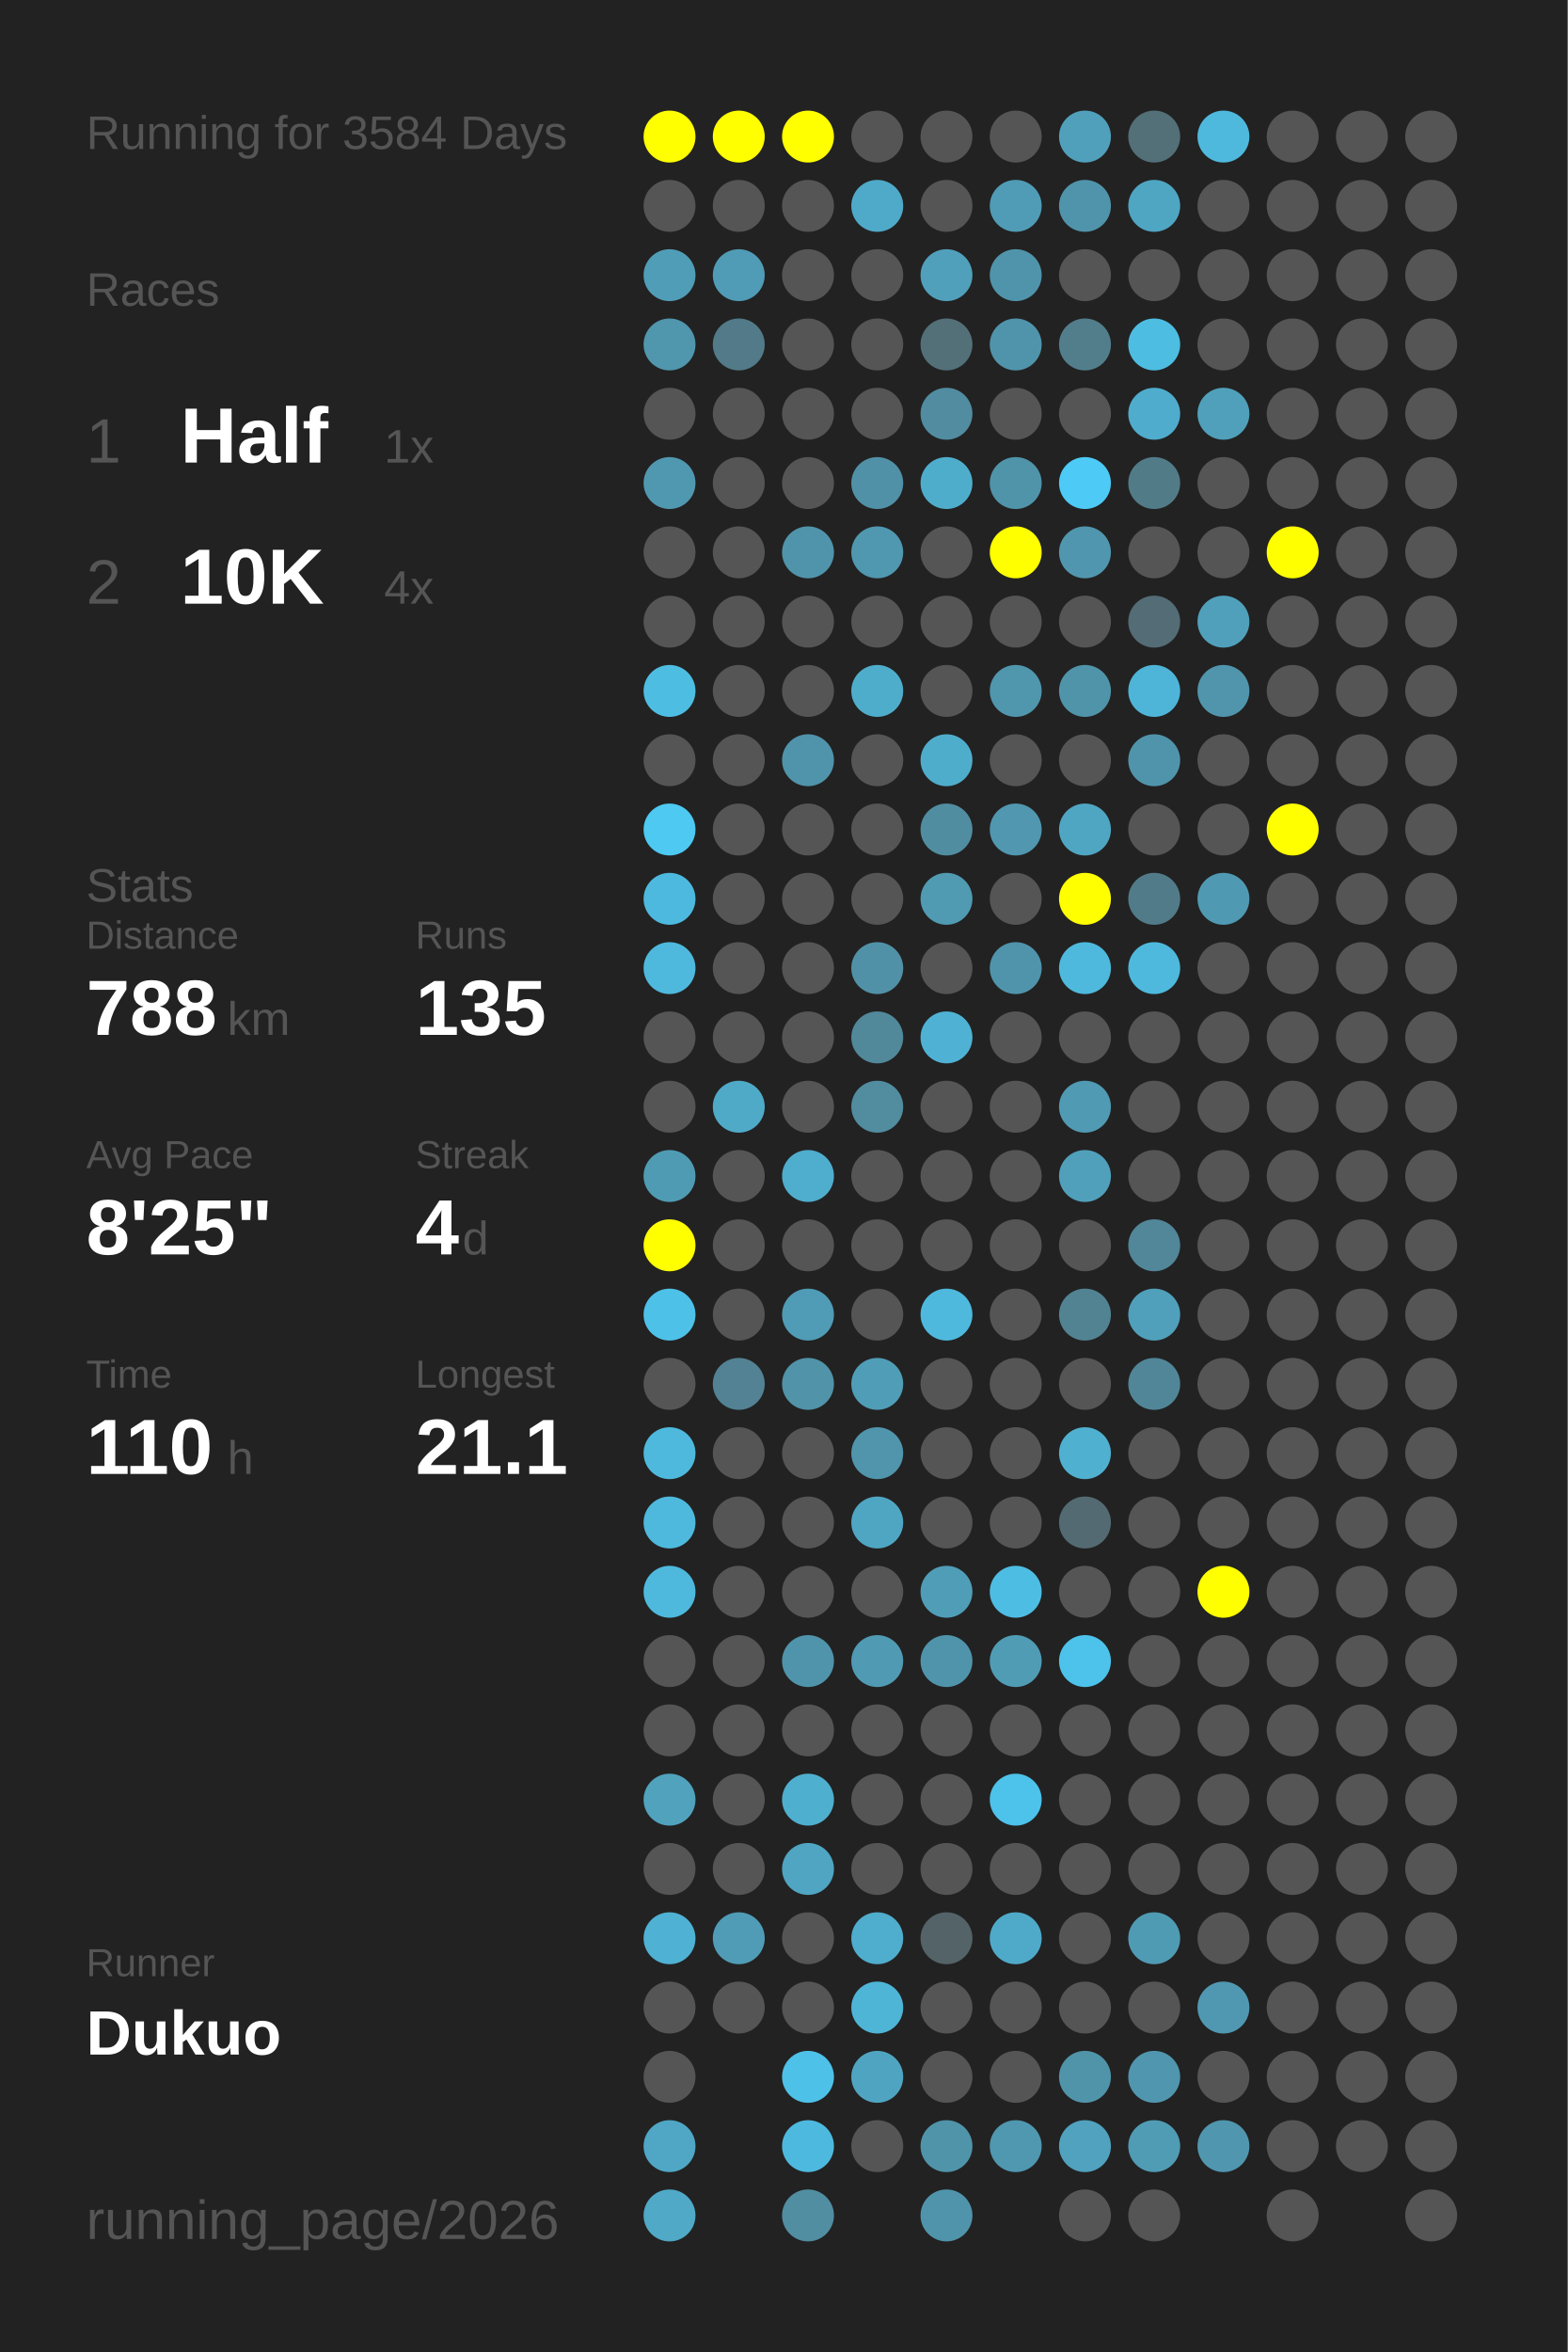
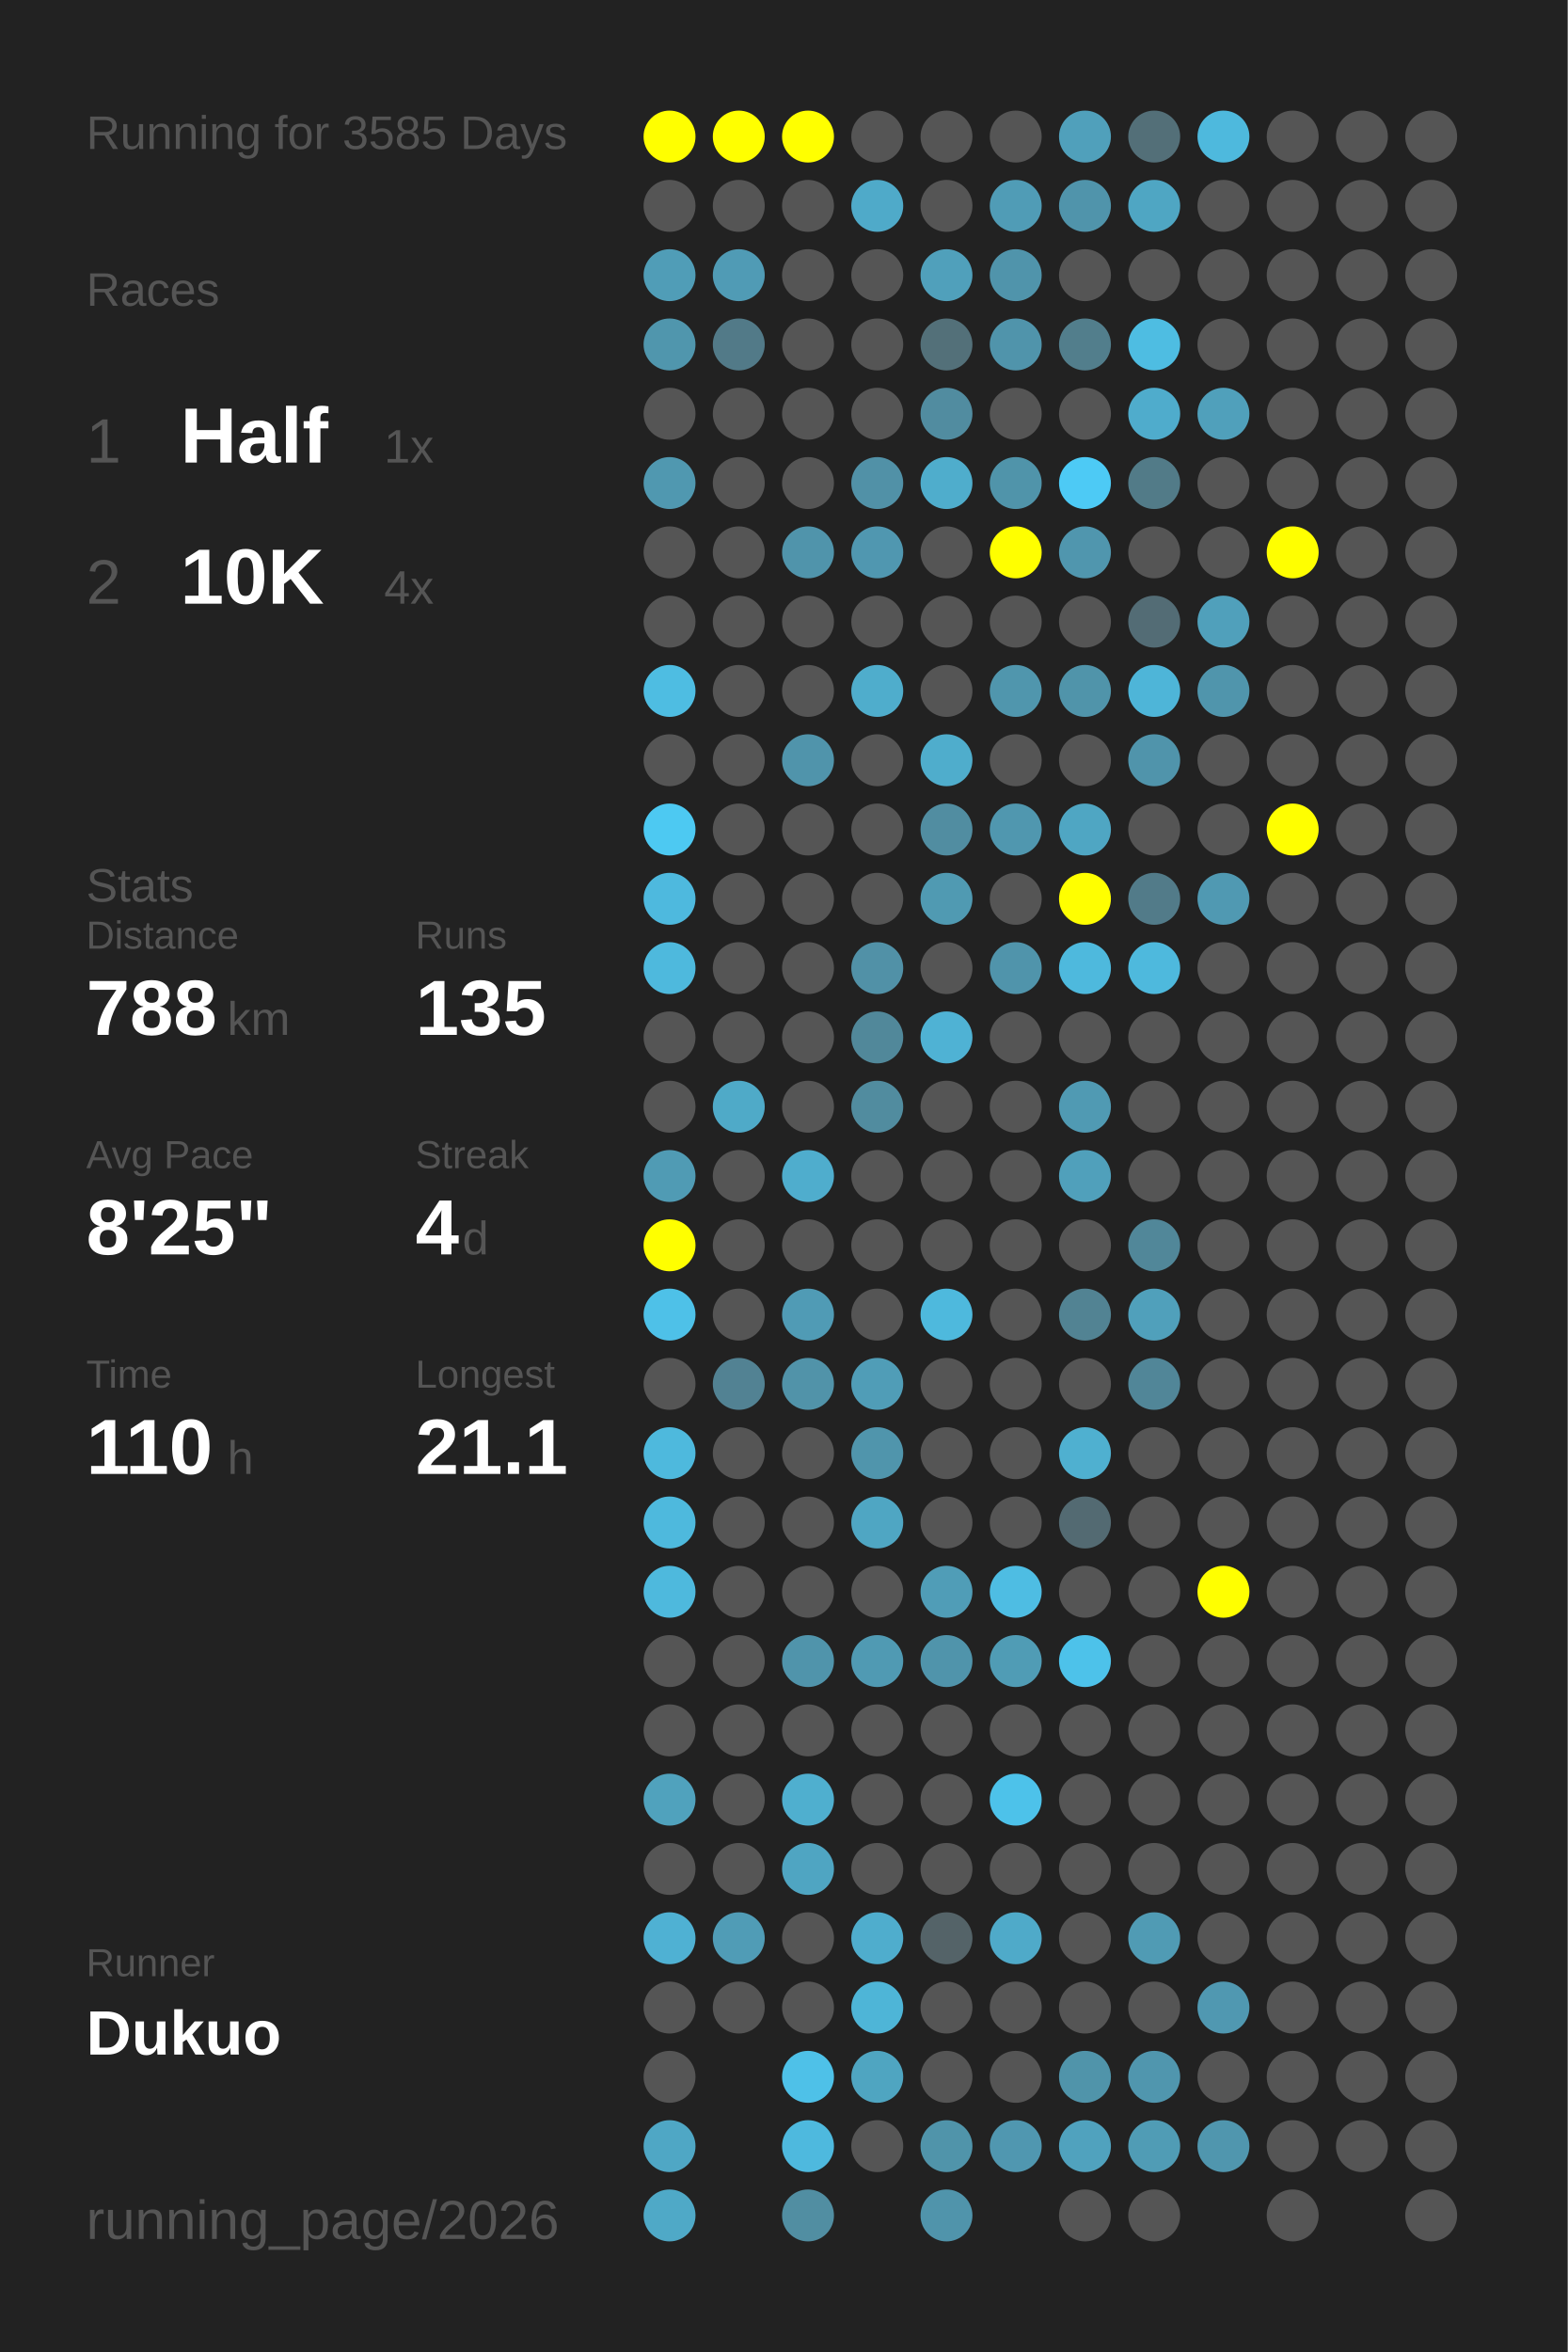
<svg xmlns="http://www.w3.org/2000/svg" baseProfile="full" height="300mm" version="1.1" viewBox="0,0,200,300" width="200mm">
  <defs />
  <rect fill="#222222" height="300" width="200" x="0" y="0" />
-   <text fill="#555555" style="font-size:6px; font-family:Arial;" x="11" y="19">Running for 3584 Days</text>
+   <text fill="#555555" style="font-size:6px; font-family:Arial;" x="11" y="19">Running for 3585 Days</text>
  <text fill="#555555" style="font-size:6px; font-family:Arial;" x="11" y="39">Races</text>
  <text fill="#555555" style="font-size:8px; font-family:Arial;" x="11" y="59">1</text>
  <text fill="#FFFFFF" style="font-size:10px; font-family:Arial; font-weight:bold;" x="23" y="59">Half</text>
  <text fill="#555555" style="font-size:6px; font-family:Arial;" x="49" y="59">1x</text>
  <text fill="#555555" style="font-size:8px; font-family:Arial;" x="11" y="77">2</text>
  <text fill="#FFFFFF" style="font-size:10px; font-family:Arial; font-weight:bold;" x="23" y="77">10K</text>
  <text fill="#555555" style="font-size:6px; font-family:Arial;" x="49" y="77">4x</text>
  <text fill="#555555" style="font-size:6px; font-family:Arial;" x="11" y="115">Stats</text>
  <text fill="#555555" style="font-size:5px; font-family:Arial;" x="11" y="121">Distance</text>
  <text fill="#FFFFFF" style="font-size:10px; font-family:Arial; font-weight:bold;" x="11" y="132">788</text>
  <text fill="#555555" style="font-size:6px; font-family:Arial;" x="29" y="132">km</text>
  <text fill="#555555" style="font-size:5px; font-family:Arial;" x="53" y="121">Runs</text>
  <text fill="#FFFFFF" style="font-size:10px; font-family:Arial; font-weight:bold;" x="53" y="132">135</text>
  <text fill="#555555" style="font-size:5px; font-family:Arial;" x="11" y="149">Avg Pace</text>
  <text fill="#FFFFFF" style="font-size:10px; font-family:Arial; font-weight:bold;" x="11" y="160">8'25"</text>
  <text fill="#555555" style="font-size:5px; font-family:Arial;" x="53" y="149">Streak</text>
  <text fill="#FFFFFF" style="font-size:10px; font-family:Arial; font-weight:bold;" x="53" y="160">4</text>
  <text fill="#555555" style="font-size:6px; font-family:Arial;" x="59" y="160">d</text>
  <text fill="#555555" style="font-size:5px; font-family:Arial;" x="11" y="177">Time</text>
  <text fill="#FFFFFF" style="font-size:10px; font-family:Arial; font-weight:bold;" x="11" y="188">110</text>
  <text fill="#555555" style="font-size:6px; font-family:Arial;" x="29" y="188">h</text>
  <text fill="#555555" style="font-size:5px; font-family:Arial;" x="53" y="177">Longest</text>
  <text fill="#FFFFFF" style="font-size:10px; font-family:Arial; font-weight:bold;" x="53" y="188">21.1</text>
  <text fill="#555555" style="font-size:5px; font-family:Arial;" x="11" y="252.065">Runner</text>
  <text fill="#FFFFFF" style="font-size:8px; font-family:Arial; font-weight:bold;" x="11" y="262.065">Dukuo</text>
  <text fill="#555555" style="font-size:7px; font-family:Arial;" x="11" y="285.581">running_page/2026</text>
  <circle cx="85.417" cy="17.419" fill="#FFFF00" r="3.312" />
  <circle cx="85.417" cy="26.258" fill="#555555" r="3.312" />
  <circle cx="85.417" cy="35.097" fill="#509db7" r="3.312" />
  <circle cx="85.417" cy="43.935" fill="#5096ad" r="3.312" />
  <circle cx="85.417" cy="52.774" fill="#555555" r="3.312" />
  <circle cx="85.417" cy="61.613" fill="#5098b0" r="3.312" />
  <circle cx="85.417" cy="70.452" fill="#555555" r="3.312" />
  <circle cx="85.417" cy="79.29" fill="#555555" r="3.312" />
  <circle cx="85.417" cy="88.129" fill="#4ebde2" r="3.312" />
  <circle cx="85.417" cy="96.968" fill="#555555" r="3.312" />
  <circle cx="85.417" cy="105.806" fill="#4dc9f2" r="3.312" />
  <circle cx="85.417" cy="114.645" fill="#4eb9de" r="3.312" />
  <circle cx="85.417" cy="123.484" fill="#4eb9dd" r="3.312" />
  <circle cx="85.417" cy="132.323" fill="#555555" r="3.312" />
  <circle cx="85.417" cy="141.161" fill="#555555" r="3.312" />
  <circle cx="85.417" cy="150" fill="#509bb4" r="3.312" />
  <circle cx="85.417" cy="158.839" fill="#FFFF00" r="3.312" />
  <circle cx="85.417" cy="167.677" fill="#4ec1e8" r="3.312" />
  <circle cx="85.417" cy="176.516" fill="#555555" r="3.312" />
  <circle cx="85.417" cy="185.355" fill="#4eb9dd" r="3.312" />
  <circle cx="85.417" cy="194.194" fill="#4eb9dd" r="3.312" />
  <circle cx="85.417" cy="203.032" fill="#4eb9dd" r="3.312" />
  <circle cx="85.417" cy="211.871" fill="#555555" r="3.312" />
  <circle cx="85.417" cy="220.71" fill="#555555" r="3.312" />
  <circle cx="85.417" cy="229.548" fill="#50a2bd" r="3.312" />
  <circle cx="85.417" cy="238.387" fill="#555555" r="3.312" />
  <circle cx="85.417" cy="247.226" fill="#4fb1d3" r="3.312" />
  <circle cx="85.417" cy="256.065" fill="#555555" r="3.312" />
  <circle cx="85.417" cy="264.903" fill="#555555" r="3.312" />
  <circle cx="85.417" cy="273.742" fill="#4fa7c5" r="3.312" />
  <circle cx="85.417" cy="282.581" fill="#4fa9c7" r="3.312" />
  <circle cx="94.25" cy="17.419" fill="#FFFF00" r="3.312" />
  <circle cx="94.25" cy="26.258" fill="#555555" r="3.312" />
  <circle cx="94.25" cy="35.097" fill="#509bb5" r="3.312" />
  <circle cx="94.25" cy="43.935" fill="#527a88" r="3.312" />
  <circle cx="94.25" cy="52.774" fill="#555555" r="3.312" />
  <circle cx="94.25" cy="61.613" fill="#555555" r="3.312" />
  <circle cx="94.25" cy="70.452" fill="#555555" r="3.312" />
  <circle cx="94.25" cy="79.29" fill="#555555" r="3.312" />
  <circle cx="94.25" cy="88.129" fill="#555555" r="3.312" />
  <circle cx="94.25" cy="96.968" fill="#555555" r="3.312" />
  <circle cx="94.25" cy="105.806" fill="#555555" r="3.312" />
  <circle cx="94.25" cy="114.645" fill="#555555" r="3.312" />
  <circle cx="94.25" cy="123.484" fill="#555555" r="3.312" />
  <circle cx="94.25" cy="132.323" fill="#555555" r="3.312" />
  <circle cx="94.25" cy="141.161" fill="#4faac8" r="3.312" />
  <circle cx="94.25" cy="150" fill="#555555" r="3.312" />
  <circle cx="94.25" cy="158.839" fill="#555555" r="3.312" />
  <circle cx="94.25" cy="167.677" fill="#555555" r="3.312" />
  <circle cx="94.25" cy="176.516" fill="#528293" r="3.312" />
  <circle cx="94.25" cy="185.355" fill="#555555" r="3.312" />
  <circle cx="94.25" cy="194.194" fill="#555555" r="3.312" />
  <circle cx="94.25" cy="203.032" fill="#555555" r="3.312" />
  <circle cx="94.25" cy="211.871" fill="#555555" r="3.312" />
  <circle cx="94.25" cy="220.71" fill="#555555" r="3.312" />
  <circle cx="94.25" cy="229.548" fill="#555555" r="3.312" />
  <circle cx="94.25" cy="238.387" fill="#555555" r="3.312" />
  <circle cx="94.25" cy="247.226" fill="#509cb6" r="3.312" />
  <circle cx="94.25" cy="256.065" fill="#555555" r="3.312" />
  <circle cx="103.083" cy="17.419" fill="#FFFF00" r="3.312" />
  <circle cx="103.083" cy="26.258" fill="#555555" r="3.312" />
  <circle cx="103.083" cy="35.097" fill="#555555" r="3.312" />
  <circle cx="103.083" cy="43.935" fill="#555555" r="3.312" />
  <circle cx="103.083" cy="52.774" fill="#555555" r="3.312" />
  <circle cx="103.083" cy="61.613" fill="#555555" r="3.312" />
  <circle cx="103.083" cy="70.452" fill="#5094ab" r="3.312" />
  <circle cx="103.083" cy="79.29" fill="#555555" r="3.312" />
  <circle cx="103.083" cy="88.129" fill="#555555" r="3.312" />
  <circle cx="103.083" cy="96.968" fill="#5094ab" r="3.312" />
  <circle cx="103.083" cy="105.806" fill="#555555" r="3.312" />
  <circle cx="103.083" cy="114.645" fill="#555555" r="3.312" />
  <circle cx="103.083" cy="123.484" fill="#555555" r="3.312" />
  <circle cx="103.083" cy="132.323" fill="#555555" r="3.312" />
  <circle cx="103.083" cy="141.161" fill="#555555" r="3.312" />
  <circle cx="103.083" cy="150" fill="#4fadcd" r="3.312" />
  <circle cx="103.083" cy="158.839" fill="#555555" r="3.312" />
  <circle cx="103.083" cy="167.677" fill="#509bb5" r="3.312" />
  <circle cx="103.083" cy="176.516" fill="#5193a9" r="3.312" />
  <circle cx="103.083" cy="185.355" fill="#555555" r="3.312" />
  <circle cx="103.083" cy="194.194" fill="#555555" r="3.312" />
  <circle cx="103.083" cy="203.032" fill="#555555" r="3.312" />
  <circle cx="103.083" cy="211.871" fill="#5094ab" r="3.312" />
  <circle cx="103.083" cy="220.71" fill="#555555" r="3.312" />
  <circle cx="103.083" cy="229.548" fill="#4fafcf" r="3.312" />
  <circle cx="103.083" cy="238.387" fill="#4fa5c2" r="3.312" />
  <circle cx="103.083" cy="247.226" fill="#555555" r="3.312" />
  <circle cx="103.083" cy="256.065" fill="#555555" r="3.312" />
  <circle cx="103.083" cy="264.903" fill="#4ec1e8" r="3.312" />
  <circle cx="103.083" cy="273.742" fill="#4eb9de" r="3.312" />
  <circle cx="103.083" cy="282.581" fill="#518ea2" r="3.312" />
  <circle cx="111.917" cy="17.419" fill="#555555" r="3.312" />
  <circle cx="111.917" cy="26.258" fill="#4faac9" r="3.312" />
  <circle cx="111.917" cy="35.097" fill="#555555" r="3.312" />
  <circle cx="111.917" cy="43.935" fill="#555555" r="3.312" />
  <circle cx="111.917" cy="52.774" fill="#555555" r="3.312" />
  <circle cx="111.917" cy="61.613" fill="#5191a7" r="3.312" />
  <circle cx="111.917" cy="70.452" fill="#5097b0" r="3.312" />
  <circle cx="111.917" cy="79.29" fill="#555555" r="3.312" />
  <circle cx="111.917" cy="88.129" fill="#4fadcc" r="3.312" />
  <circle cx="111.917" cy="96.968" fill="#555555" r="3.312" />
  <circle cx="111.917" cy="105.806" fill="#555555" r="3.312" />
  <circle cx="111.917" cy="114.645" fill="#555555" r="3.312" />
  <circle cx="111.917" cy="123.484" fill="#5191a7" r="3.312" />
  <circle cx="111.917" cy="132.323" fill="#51889a" r="3.312" />
  <circle cx="111.917" cy="141.161" fill="#518c9f" r="3.312" />
  <circle cx="111.917" cy="150" fill="#555555" r="3.312" />
  <circle cx="111.917" cy="158.839" fill="#555555" r="3.312" />
  <circle cx="111.917" cy="167.677" fill="#555555" r="3.312" />
  <circle cx="111.917" cy="176.516" fill="#509db7" r="3.312" />
  <circle cx="111.917" cy="185.355" fill="#5095ac" r="3.312" />
  <circle cx="111.917" cy="194.194" fill="#4fa6c3" r="3.312" />
  <circle cx="111.917" cy="203.032" fill="#555555" r="3.312" />
  <circle cx="111.917" cy="211.871" fill="#509ab3" r="3.312" />
  <circle cx="111.917" cy="220.71" fill="#555555" r="3.312" />
  <circle cx="111.917" cy="229.548" fill="#555555" r="3.312" />
  <circle cx="111.917" cy="238.387" fill="#555555" r="3.312" />
  <circle cx="111.917" cy="247.226" fill="#4fadcd" r="3.312" />
  <circle cx="111.917" cy="256.065" fill="#4eb5d7" r="3.312" />
  <circle cx="111.917" cy="264.903" fill="#4fa5c1" r="3.312" />
  <circle cx="111.917" cy="273.742" fill="#555555" r="3.312" />
  <circle cx="120.75" cy="17.419" fill="#555555" r="3.312" />
  <circle cx="120.75" cy="26.258" fill="#555555" r="3.312" />
  <circle cx="120.75" cy="35.097" fill="#50a0bb" r="3.312" />
  <circle cx="120.75" cy="43.935" fill="#537079" r="3.312" />
  <circle cx="120.75" cy="52.774" fill="#518ca0" r="3.312" />
  <circle cx="120.75" cy="61.613" fill="#4fadcc" r="3.312" />
  <circle cx="120.75" cy="70.452" fill="#555555" r="3.312" />
  <circle cx="120.75" cy="79.29" fill="#555555" r="3.312" />
  <circle cx="120.75" cy="88.129" fill="#555555" r="3.312" />
  <circle cx="120.75" cy="96.968" fill="#4fadcc" r="3.312" />
  <circle cx="120.75" cy="105.806" fill="#518da1" r="3.312" />
  <circle cx="120.75" cy="114.645" fill="#509ab2" r="3.312" />
  <circle cx="120.75" cy="123.484" fill="#555555" r="3.312" />
  <circle cx="120.75" cy="132.323" fill="#4fb2d4" r="3.312" />
  <circle cx="120.75" cy="141.161" fill="#555555" r="3.312" />
  <circle cx="120.75" cy="150" fill="#555555" r="3.312" />
  <circle cx="120.75" cy="158.839" fill="#555555" r="3.312" />
  <circle cx="120.75" cy="167.677" fill="#4eb9dd" r="3.312" />
  <circle cx="120.75" cy="176.516" fill="#555555" r="3.312" />
  <circle cx="120.75" cy="185.355" fill="#555555" r="3.312" />
  <circle cx="120.75" cy="194.194" fill="#555555" r="3.312" />
  <circle cx="120.75" cy="203.032" fill="#509db7" r="3.312" />
  <circle cx="120.75" cy="211.871" fill="#5094ab" r="3.312" />
  <circle cx="120.75" cy="220.71" fill="#555555" r="3.312" />
  <circle cx="120.75" cy="229.548" fill="#555555" r="3.312" />
  <circle cx="120.75" cy="238.387" fill="#555555" r="3.312" />
  <circle cx="120.75" cy="247.226" fill="#546368" r="3.312" />
  <circle cx="120.75" cy="256.065" fill="#555555" r="3.312" />
  <circle cx="120.75" cy="264.903" fill="#555555" r="3.312" />
  <circle cx="120.75" cy="273.742" fill="#5094aa" r="3.312" />
  <circle cx="120.75" cy="282.581" fill="#5094ab" r="3.312" />
  <circle cx="129.583" cy="17.419" fill="#555555" r="3.312" />
  <circle cx="129.583" cy="26.258" fill="#509cb6" r="3.312" />
  <circle cx="129.583" cy="35.097" fill="#5094ab" r="3.312" />
  <circle cx="129.583" cy="43.935" fill="#5094ab" r="3.312" />
  <circle cx="129.583" cy="52.774" fill="#555555" r="3.312" />
  <circle cx="129.583" cy="61.613" fill="#5094aa" r="3.312" />
  <circle cx="129.583" cy="70.452" fill="#FFFF00" r="3.312" />
  <circle cx="129.583" cy="79.29" fill="#555555" r="3.312" />
  <circle cx="129.583" cy="88.129" fill="#5096ad" r="3.312" />
  <circle cx="129.583" cy="96.968" fill="#555555" r="3.312" />
  <circle cx="129.583" cy="105.806" fill="#5097af" r="3.312" />
  <circle cx="129.583" cy="114.645" fill="#555555" r="3.312" />
  <circle cx="129.583" cy="123.484" fill="#5094ab" r="3.312" />
  <circle cx="129.583" cy="132.323" fill="#555555" r="3.312" />
  <circle cx="129.583" cy="141.161" fill="#555555" r="3.312" />
  <circle cx="129.583" cy="150" fill="#555555" r="3.312" />
  <circle cx="129.583" cy="158.839" fill="#555555" r="3.312" />
  <circle cx="129.583" cy="167.677" fill="#555555" r="3.312" />
  <circle cx="129.583" cy="176.516" fill="#555555" r="3.312" />
  <circle cx="129.583" cy="185.355" fill="#555555" r="3.312" />
  <circle cx="129.583" cy="194.194" fill="#555555" r="3.312" />
  <circle cx="129.583" cy="203.032" fill="#4ebde3" r="3.312" />
  <circle cx="129.583" cy="211.871" fill="#509cb5" r="3.312" />
  <circle cx="129.583" cy="220.71" fill="#555555" r="3.312" />
  <circle cx="129.583" cy="229.548" fill="#4dc2ea" r="3.312" />
  <circle cx="129.583" cy="238.387" fill="#555555" r="3.312" />
  <circle cx="129.583" cy="247.226" fill="#4faac9" r="3.312" />
  <circle cx="129.583" cy="256.065" fill="#555555" r="3.312" />
  <circle cx="129.583" cy="264.903" fill="#555555" r="3.312" />
  <circle cx="129.583" cy="273.742" fill="#5097b0" r="3.312" />
  <circle cx="138.417" cy="17.419" fill="#50a0bb" r="3.312" />
  <circle cx="138.417" cy="26.258" fill="#5094ab" r="3.312" />
  <circle cx="138.417" cy="35.097" fill="#555555" r="3.312" />
  <circle cx="138.417" cy="43.935" fill="#527e8c" r="3.312" />
  <circle cx="138.417" cy="52.774" fill="#555555" r="3.312" />
  <circle cx="138.417" cy="61.613" fill="#4dcaf5" r="3.312" />
  <circle cx="138.417" cy="70.452" fill="#5096ae" r="3.312" />
  <circle cx="138.417" cy="79.29" fill="#555555" r="3.312" />
  <circle cx="138.417" cy="88.129" fill="#5094aa" r="3.312" />
  <circle cx="138.417" cy="96.968" fill="#555555" r="3.312" />
  <circle cx="138.417" cy="105.806" fill="#4fa6c3" r="3.312" />
  <circle cx="138.417" cy="114.645" fill="#FFFF00" r="3.312" />
  <circle cx="138.417" cy="123.484" fill="#4eb9dd" r="3.312" />
  <circle cx="138.417" cy="132.323" fill="#555555" r="3.312" />
  <circle cx="138.417" cy="141.161" fill="#509ab3" r="3.312" />
  <circle cx="138.417" cy="150" fill="#50a0bb" r="3.312" />
  <circle cx="138.417" cy="158.839" fill="#555555" r="3.312" />
  <circle cx="138.417" cy="167.677" fill="#528393" r="3.312" />
  <circle cx="138.417" cy="176.516" fill="#555555" r="3.312" />
  <circle cx="138.417" cy="185.355" fill="#4fb0d0" r="3.312" />
  <circle cx="138.417" cy="194.194" fill="#536a72" r="3.312" />
  <circle cx="138.417" cy="203.032" fill="#555555" r="3.312" />
  <circle cx="138.417" cy="211.871" fill="#4dc2ea" r="3.312" />
  <circle cx="138.417" cy="220.71" fill="#555555" r="3.312" />
  <circle cx="138.417" cy="229.548" fill="#555555" r="3.312" />
  <circle cx="138.417" cy="238.387" fill="#555555" r="3.312" />
  <circle cx="138.417" cy="247.226" fill="#555555" r="3.312" />
  <circle cx="138.417" cy="256.065" fill="#555555" r="3.312" />
  <circle cx="138.417" cy="264.903" fill="#5094aa" r="3.312" />
  <circle cx="138.417" cy="273.742" fill="#50a2be" r="3.312" />
  <circle cx="138.417" cy="282.581" fill="#555555" r="3.312" />
  <circle cx="147.25" cy="17.419" fill="#536f78" r="3.312" />
  <circle cx="147.25" cy="26.258" fill="#4fa6c3" r="3.312" />
  <circle cx="147.25" cy="35.097" fill="#555555" r="3.312" />
  <circle cx="147.25" cy="43.935" fill="#4ebde2" r="3.312" />
  <circle cx="147.25" cy="52.774" fill="#4faccc" r="3.312" />
  <circle cx="147.25" cy="61.613" fill="#527b88" r="3.312" />
  <circle cx="147.25" cy="70.452" fill="#555555" r="3.312" />
  <circle cx="147.25" cy="79.29" fill="#536c75" r="3.312" />
  <circle cx="147.25" cy="88.129" fill="#4eb5d8" r="3.312" />
  <circle cx="147.25" cy="96.968" fill="#5094ab" r="3.312" />
  <circle cx="147.25" cy="105.806" fill="#555555" r="3.312" />
  <circle cx="147.25" cy="114.645" fill="#527b89" r="3.312" />
  <circle cx="147.25" cy="123.484" fill="#4eb9dd" r="3.312" />
  <circle cx="147.25" cy="132.323" fill="#555555" r="3.312" />
  <circle cx="147.25" cy="141.161" fill="#555555" r="3.312" />
  <circle cx="147.25" cy="150" fill="#555555" r="3.312" />
  <circle cx="147.25" cy="158.839" fill="#518799" r="3.312" />
  <circle cx="147.25" cy="167.677" fill="#50a0bb" r="3.312" />
  <circle cx="147.25" cy="176.516" fill="#518698" r="3.312" />
  <circle cx="147.25" cy="185.355" fill="#555555" r="3.312" />
  <circle cx="147.25" cy="194.194" fill="#555555" r="3.312" />
  <circle cx="147.25" cy="203.032" fill="#555555" r="3.312" />
  <circle cx="147.25" cy="211.871" fill="#555555" r="3.312" />
  <circle cx="147.25" cy="220.71" fill="#555555" r="3.312" />
  <circle cx="147.25" cy="229.548" fill="#555555" r="3.312" />
  <circle cx="147.25" cy="238.387" fill="#555555" r="3.312" />
  <circle cx="147.25" cy="247.226" fill="#509bb4" r="3.312" />
  <circle cx="147.25" cy="256.065" fill="#555555" r="3.312" />
  <circle cx="147.25" cy="264.903" fill="#5096ae" r="3.312" />
  <circle cx="147.25" cy="273.742" fill="#509cb5" r="3.312" />
  <circle cx="147.25" cy="282.581" fill="#555555" r="3.312" />
  <circle cx="156.083" cy="17.419" fill="#4eb9dd" r="3.312" />
  <circle cx="156.083" cy="26.258" fill="#555555" r="3.312" />
  <circle cx="156.083" cy="35.097" fill="#555555" r="3.312" />
  <circle cx="156.083" cy="43.935" fill="#555555" r="3.312" />
  <circle cx="156.083" cy="52.774" fill="#50a0bb" r="3.312" />
  <circle cx="156.083" cy="61.613" fill="#555555" r="3.312" />
  <circle cx="156.083" cy="70.452" fill="#555555" r="3.312" />
  <circle cx="156.083" cy="79.29" fill="#50a0bb" r="3.312" />
  <circle cx="156.083" cy="88.129" fill="#5095ac" r="3.312" />
  <circle cx="156.083" cy="96.968" fill="#555555" r="3.312" />
  <circle cx="156.083" cy="105.806" fill="#555555" r="3.312" />
  <circle cx="156.083" cy="114.645" fill="#5099b2" r="3.312" />
  <circle cx="156.083" cy="123.484" fill="#555555" r="3.312" />
  <circle cx="156.083" cy="132.323" fill="#555555" r="3.312" />
  <circle cx="156.083" cy="141.161" fill="#555555" r="3.312" />
  <circle cx="156.083" cy="150" fill="#555555" r="3.312" />
  <circle cx="156.083" cy="158.839" fill="#555555" r="3.312" />
  <circle cx="156.083" cy="167.677" fill="#555555" r="3.312" />
  <circle cx="156.083" cy="176.516" fill="#555555" r="3.312" />
  <circle cx="156.083" cy="185.355" fill="#555555" r="3.312" />
  <circle cx="156.083" cy="194.194" fill="#555555" r="3.312" />
  <circle cx="156.083" cy="203.032" fill="#FFFF00" r="3.312" />
  <circle cx="156.083" cy="211.871" fill="#555555" r="3.312" />
  <circle cx="156.083" cy="220.71" fill="#555555" r="3.312" />
  <circle cx="156.083" cy="229.548" fill="#555555" r="3.312" />
  <circle cx="156.083" cy="238.387" fill="#555555" r="3.312" />
  <circle cx="156.083" cy="247.226" fill="#555555" r="3.312" />
  <circle cx="156.083" cy="256.065" fill="#5098b1" r="3.312" />
  <circle cx="156.083" cy="264.903" fill="#555555" r="3.312" />
  <circle cx="156.083" cy="273.742" fill="#5096ae" r="3.312" />
  <circle cx="164.917" cy="17.419" fill="#555555" r="3.312" />
  <circle cx="164.917" cy="26.258" fill="#555555" r="3.312" />
  <circle cx="164.917" cy="35.097" fill="#555555" r="3.312" />
  <circle cx="164.917" cy="43.935" fill="#555555" r="3.312" />
  <circle cx="164.917" cy="52.774" fill="#555555" r="3.312" />
  <circle cx="164.917" cy="61.613" fill="#555555" r="3.312" />
  <circle cx="164.917" cy="70.452" fill="#FFFF00" r="3.312" />
  <circle cx="164.917" cy="79.29" fill="#555555" r="3.312" />
  <circle cx="164.917" cy="88.129" fill="#555555" r="3.312" />
  <circle cx="164.917" cy="96.968" fill="#555555" r="3.312" />
  <circle cx="164.917" cy="105.806" fill="#FFFF00" r="3.312" />
  <circle cx="164.917" cy="114.645" fill="#555555" r="3.312" />
  <circle cx="164.917" cy="123.484" fill="#555555" r="3.312" />
  <circle cx="164.917" cy="132.323" fill="#555555" r="3.312" />
  <circle cx="164.917" cy="141.161" fill="#555555" r="3.312" />
  <circle cx="164.917" cy="150" fill="#555555" r="3.312" />
  <circle cx="164.917" cy="158.839" fill="#555555" r="3.312" />
  <circle cx="164.917" cy="167.677" fill="#555555" r="3.312" />
  <circle cx="164.917" cy="176.516" fill="#555555" r="3.312" />
  <circle cx="164.917" cy="185.355" fill="#555555" r="3.312" />
  <circle cx="164.917" cy="194.194" fill="#555555" r="3.312" />
  <circle cx="164.917" cy="203.032" fill="#555555" r="3.312" />
  <circle cx="164.917" cy="211.871" fill="#555555" r="3.312" />
  <circle cx="164.917" cy="220.71" fill="#555555" r="3.312" />
  <circle cx="164.917" cy="229.548" fill="#555555" r="3.312" />
  <circle cx="164.917" cy="238.387" fill="#555555" r="3.312" />
  <circle cx="164.917" cy="247.226" fill="#555555" r="3.312" />
  <circle cx="164.917" cy="256.065" fill="#555555" r="3.312" />
  <circle cx="164.917" cy="264.903" fill="#555555" r="3.312" />
  <circle cx="164.917" cy="273.742" fill="#555555" r="3.312" />
  <circle cx="164.917" cy="282.581" fill="#555555" r="3.312" />
  <circle cx="173.75" cy="17.419" fill="#555555" r="3.312" />
  <circle cx="173.75" cy="26.258" fill="#555555" r="3.312" />
  <circle cx="173.75" cy="35.097" fill="#555555" r="3.312" />
  <circle cx="173.75" cy="43.935" fill="#555555" r="3.312" />
  <circle cx="173.75" cy="52.774" fill="#555555" r="3.312" />
  <circle cx="173.75" cy="61.613" fill="#555555" r="3.312" />
  <circle cx="173.75" cy="70.452" fill="#555555" r="3.312" />
  <circle cx="173.75" cy="79.29" fill="#555555" r="3.312" />
  <circle cx="173.75" cy="88.129" fill="#555555" r="3.312" />
  <circle cx="173.75" cy="96.968" fill="#555555" r="3.312" />
  <circle cx="173.75" cy="105.806" fill="#555555" r="3.312" />
  <circle cx="173.75" cy="114.645" fill="#555555" r="3.312" />
  <circle cx="173.75" cy="123.484" fill="#555555" r="3.312" />
  <circle cx="173.75" cy="132.323" fill="#555555" r="3.312" />
  <circle cx="173.75" cy="141.161" fill="#555555" r="3.312" />
  <circle cx="173.75" cy="150" fill="#555555" r="3.312" />
  <circle cx="173.75" cy="158.839" fill="#555555" r="3.312" />
  <circle cx="173.75" cy="167.677" fill="#555555" r="3.312" />
  <circle cx="173.75" cy="176.516" fill="#555555" r="3.312" />
  <circle cx="173.75" cy="185.355" fill="#555555" r="3.312" />
  <circle cx="173.75" cy="194.194" fill="#555555" r="3.312" />
  <circle cx="173.75" cy="203.032" fill="#555555" r="3.312" />
  <circle cx="173.75" cy="211.871" fill="#555555" r="3.312" />
  <circle cx="173.75" cy="220.71" fill="#555555" r="3.312" />
  <circle cx="173.75" cy="229.548" fill="#555555" r="3.312" />
  <circle cx="173.75" cy="238.387" fill="#555555" r="3.312" />
  <circle cx="173.75" cy="247.226" fill="#555555" r="3.312" />
  <circle cx="173.75" cy="256.065" fill="#555555" r="3.312" />
  <circle cx="173.75" cy="264.903" fill="#555555" r="3.312" />
  <circle cx="173.75" cy="273.742" fill="#555555" r="3.312" />
  <circle cx="182.583" cy="17.419" fill="#555555" r="3.312" />
  <circle cx="182.583" cy="26.258" fill="#555555" r="3.312" />
  <circle cx="182.583" cy="35.097" fill="#555555" r="3.312" />
  <circle cx="182.583" cy="43.935" fill="#555555" r="3.312" />
  <circle cx="182.583" cy="52.774" fill="#555555" r="3.312" />
  <circle cx="182.583" cy="61.613" fill="#555555" r="3.312" />
  <circle cx="182.583" cy="70.452" fill="#555555" r="3.312" />
  <circle cx="182.583" cy="79.29" fill="#555555" r="3.312" />
  <circle cx="182.583" cy="88.129" fill="#555555" r="3.312" />
  <circle cx="182.583" cy="96.968" fill="#555555" r="3.312" />
  <circle cx="182.583" cy="105.806" fill="#555555" r="3.312" />
  <circle cx="182.583" cy="114.645" fill="#555555" r="3.312" />
  <circle cx="182.583" cy="123.484" fill="#555555" r="3.312" />
  <circle cx="182.583" cy="132.323" fill="#555555" r="3.312" />
  <circle cx="182.583" cy="141.161" fill="#555555" r="3.312" />
  <circle cx="182.583" cy="150" fill="#555555" r="3.312" />
  <circle cx="182.583" cy="158.839" fill="#555555" r="3.312" />
  <circle cx="182.583" cy="167.677" fill="#555555" r="3.312" />
  <circle cx="182.583" cy="176.516" fill="#555555" r="3.312" />
  <circle cx="182.583" cy="185.355" fill="#555555" r="3.312" />
  <circle cx="182.583" cy="194.194" fill="#555555" r="3.312" />
  <circle cx="182.583" cy="203.032" fill="#555555" r="3.312" />
  <circle cx="182.583" cy="211.871" fill="#555555" r="3.312" />
  <circle cx="182.583" cy="220.71" fill="#555555" r="3.312" />
  <circle cx="182.583" cy="229.548" fill="#555555" r="3.312" />
  <circle cx="182.583" cy="238.387" fill="#555555" r="3.312" />
  <circle cx="182.583" cy="247.226" fill="#555555" r="3.312" />
  <circle cx="182.583" cy="256.065" fill="#555555" r="3.312" />
  <circle cx="182.583" cy="264.903" fill="#555555" r="3.312" />
  <circle cx="182.583" cy="273.742" fill="#555555" r="3.312" />
  <circle cx="182.583" cy="282.581" fill="#555555" r="3.312" />
</svg>
